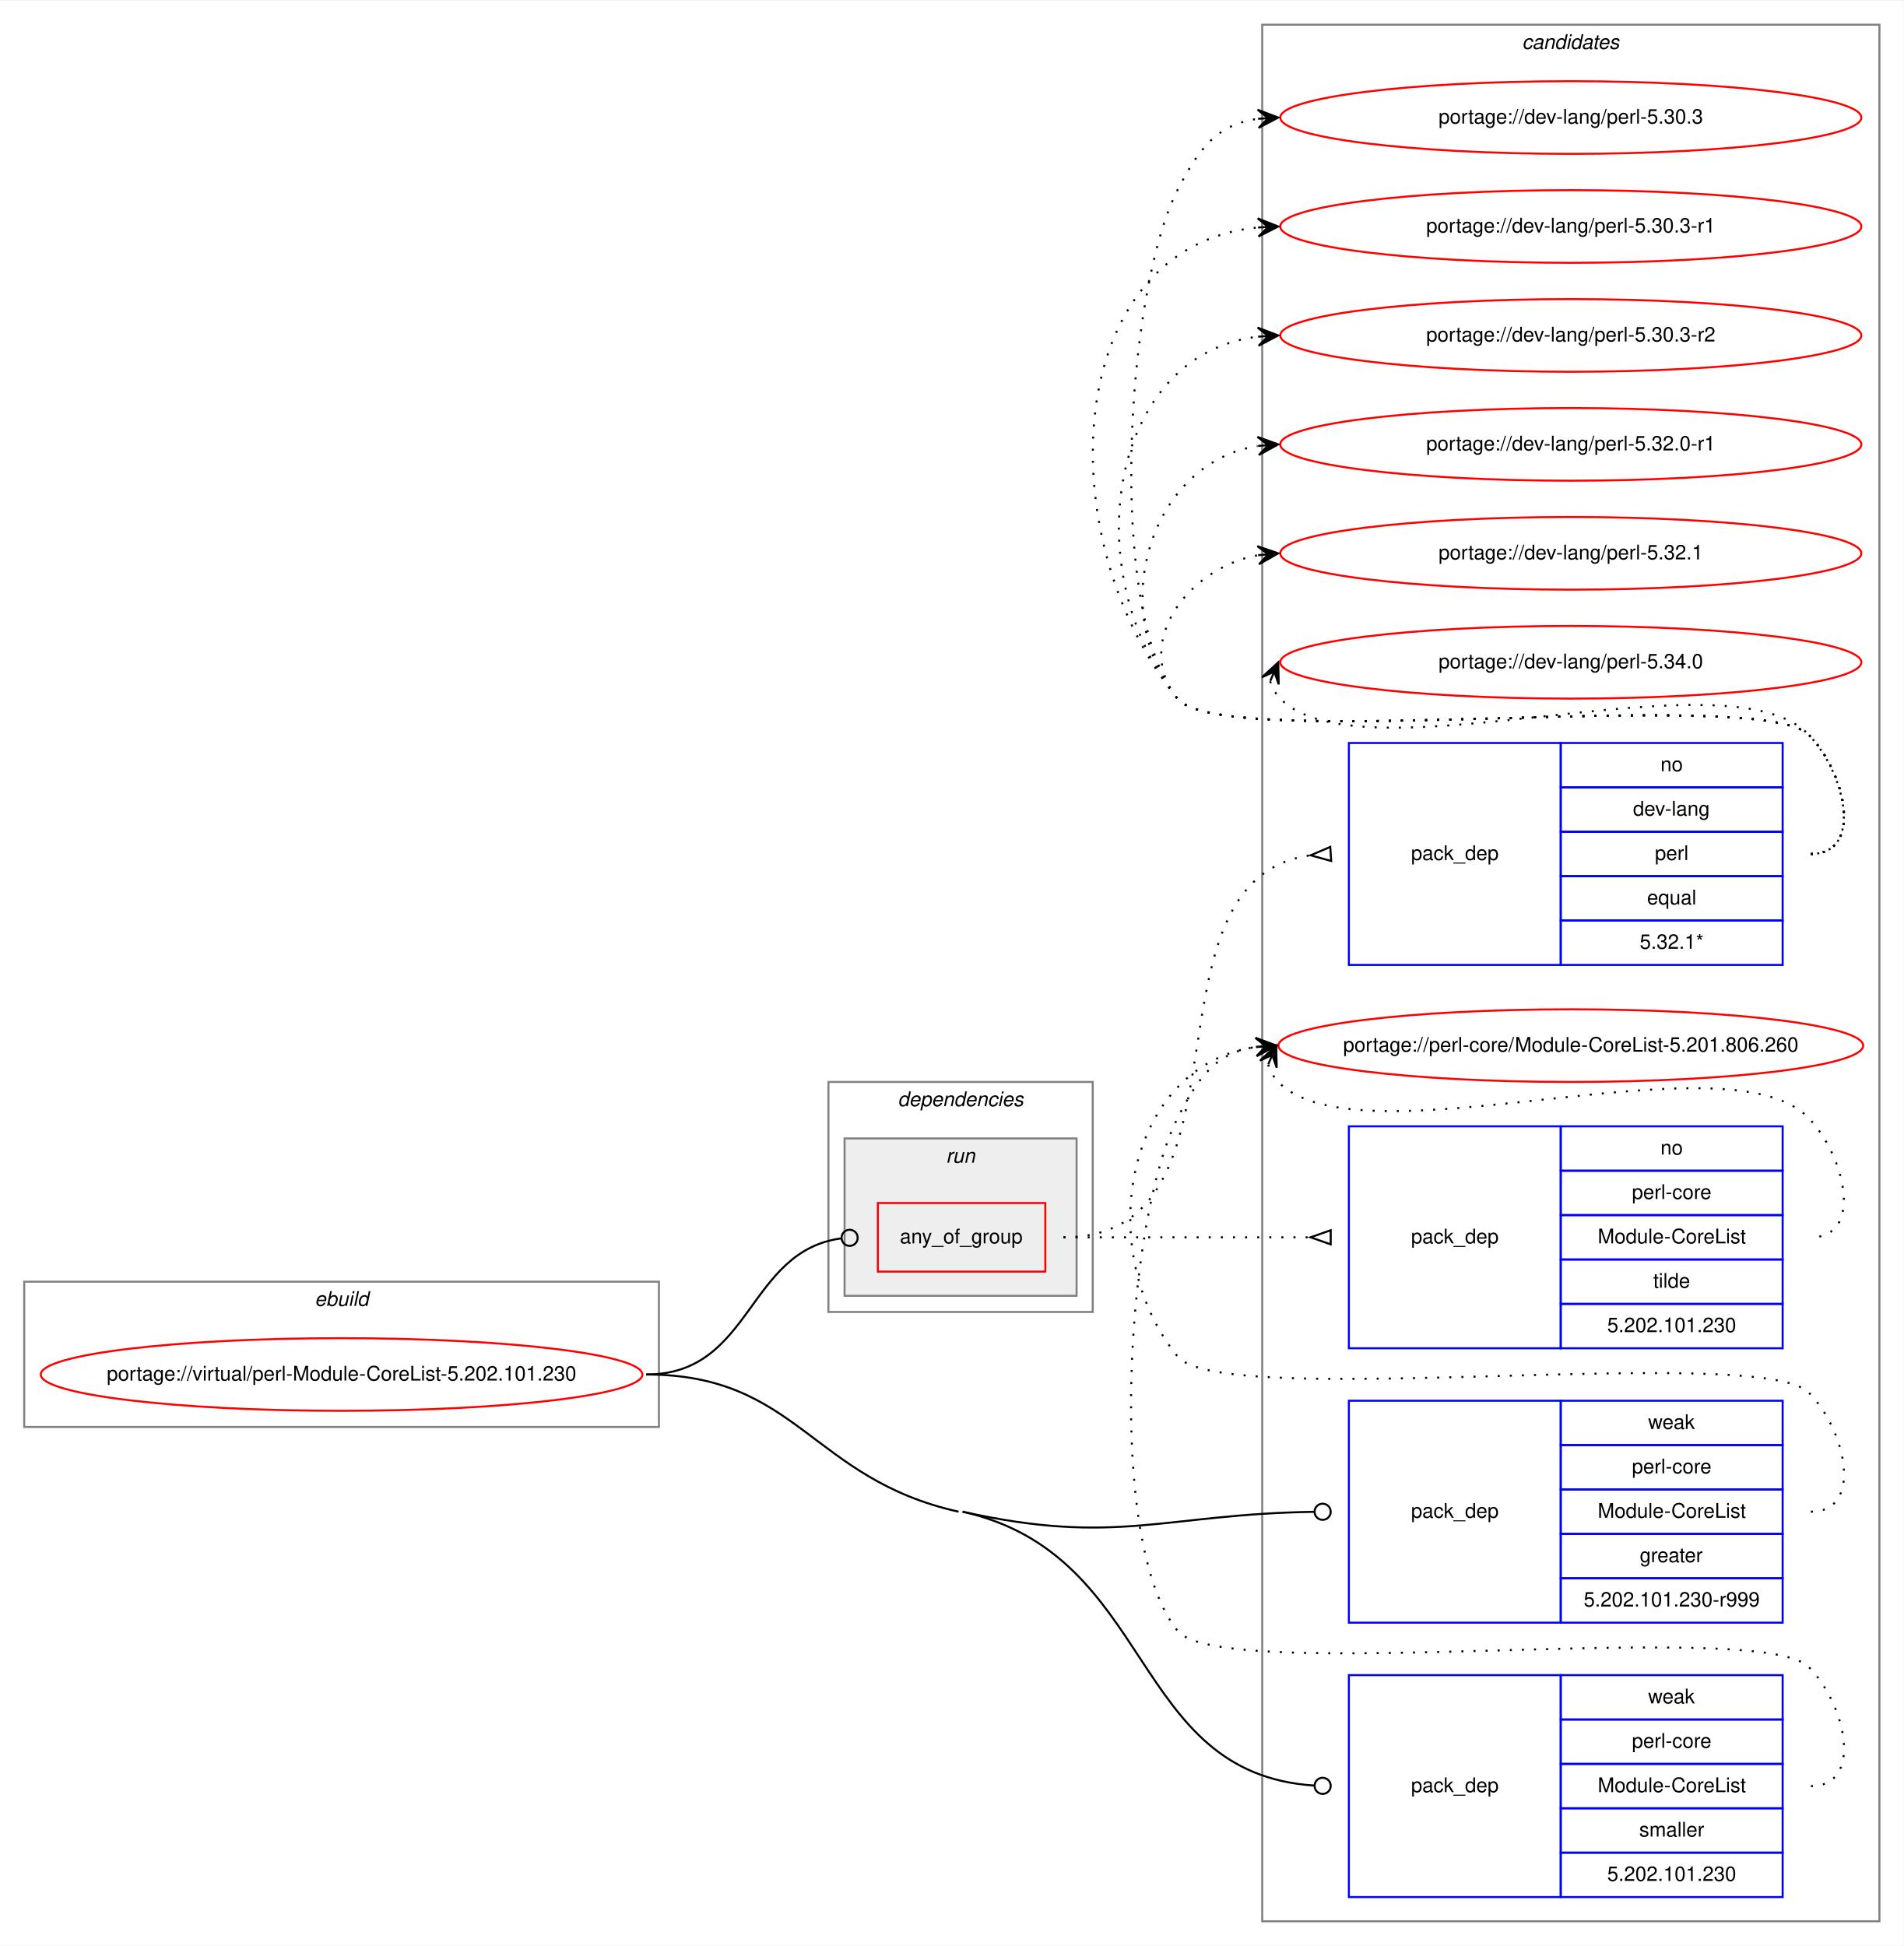
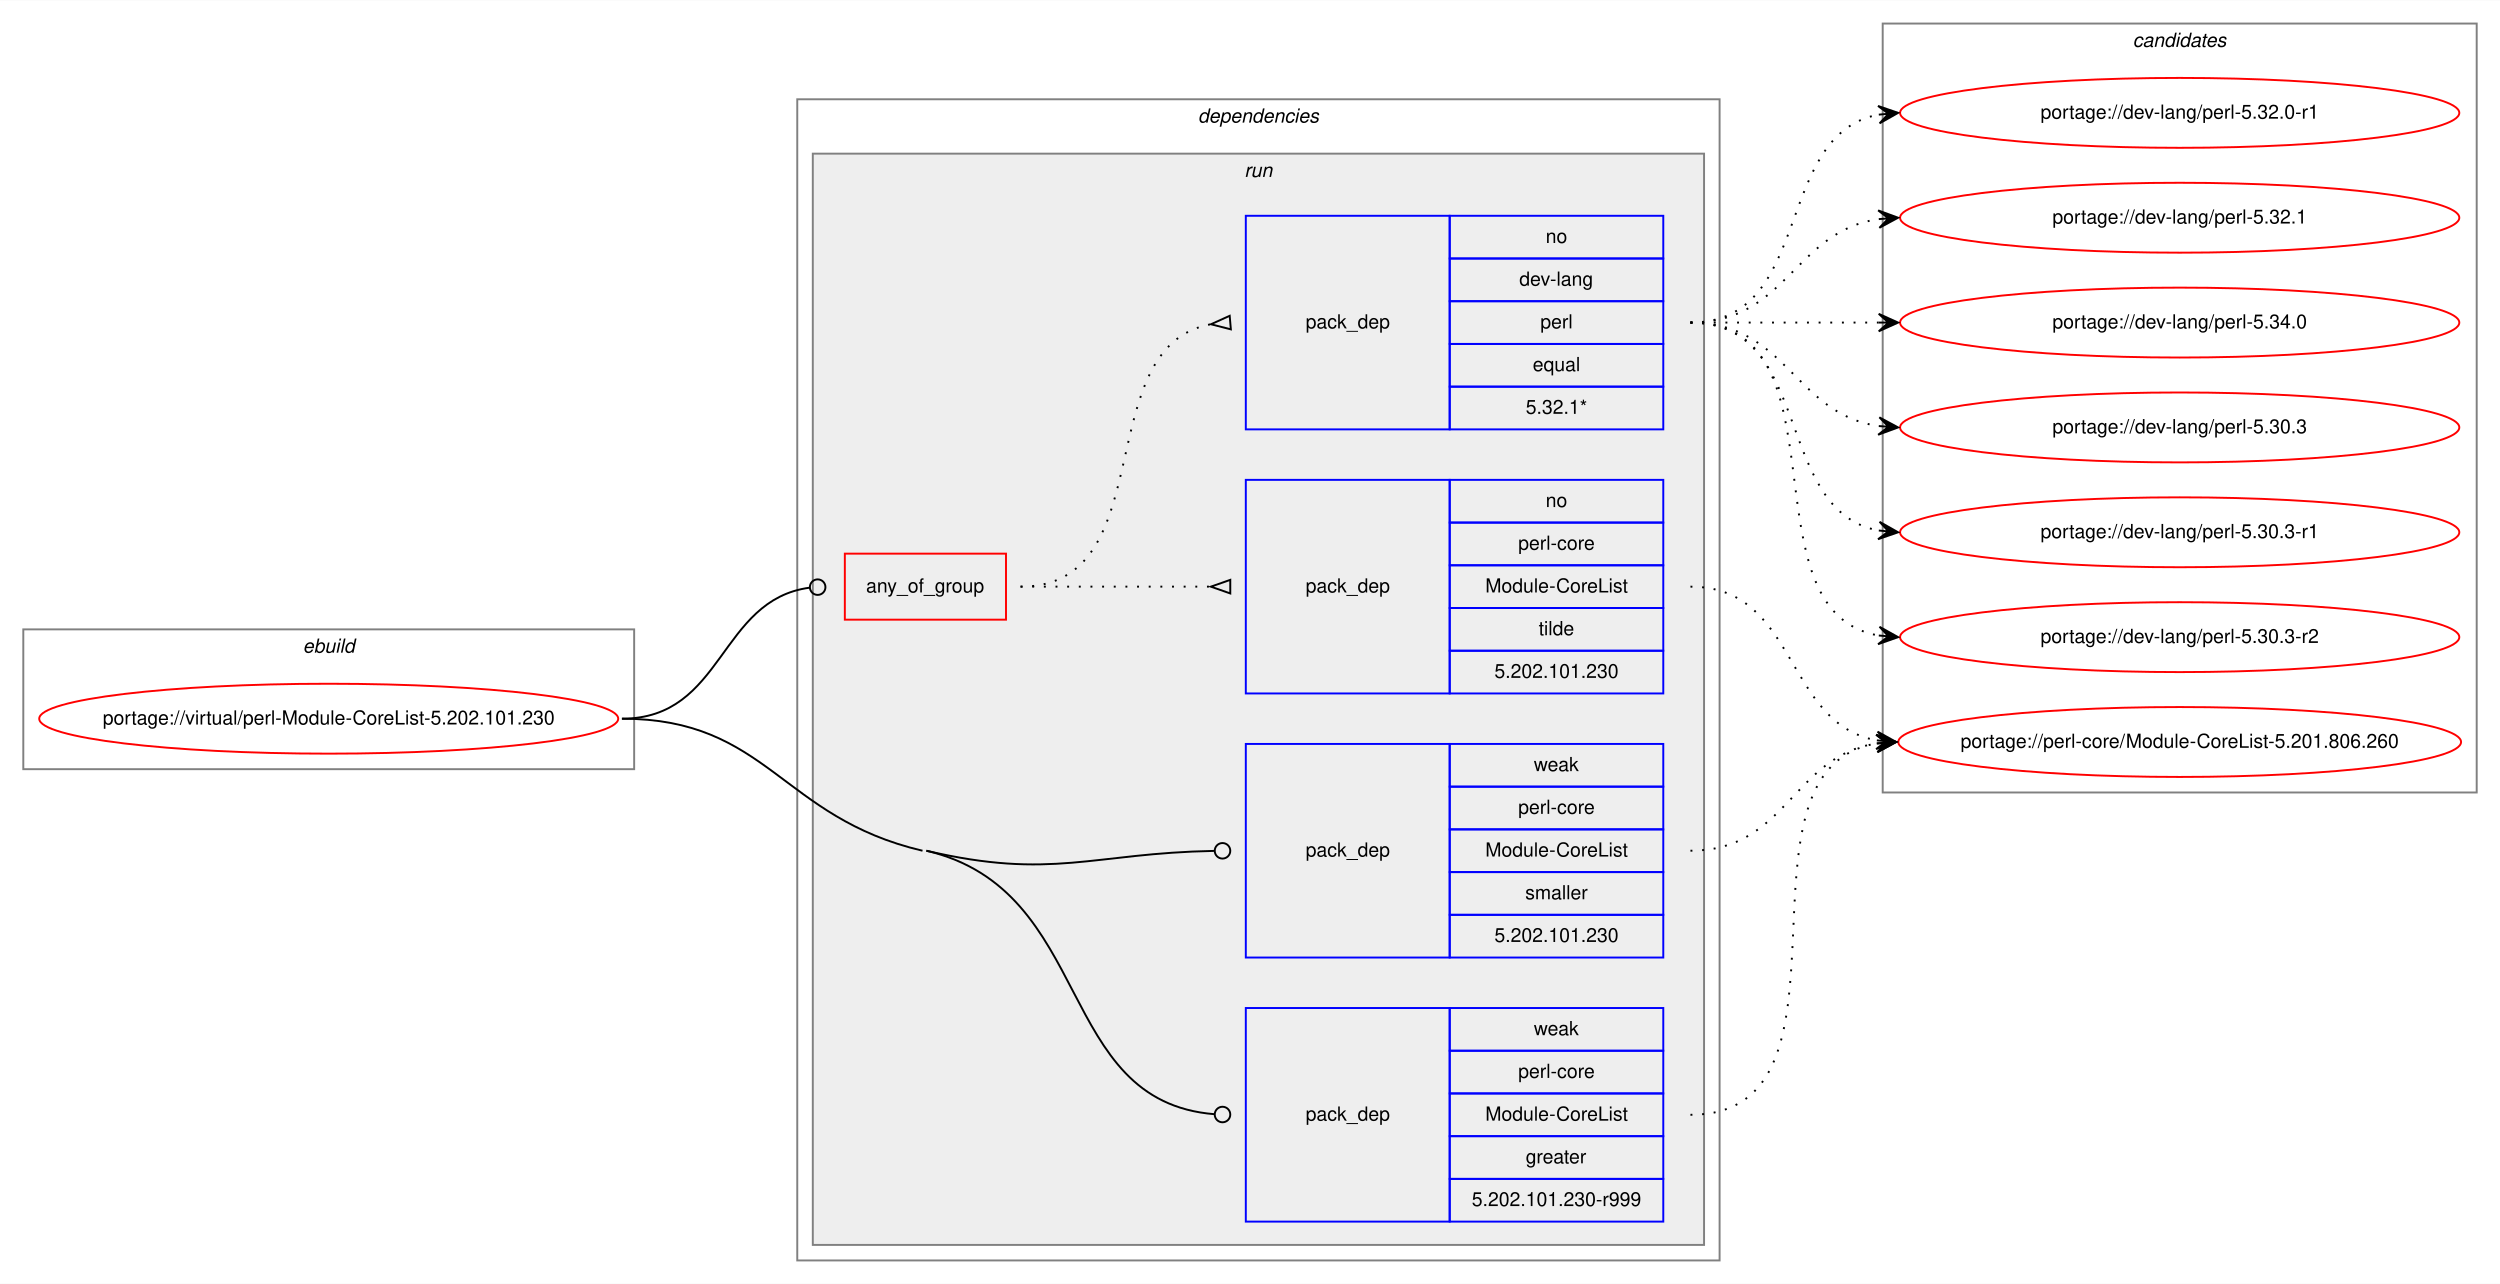
- <svg xmlns="http://www.w3.org/2000/svg" xmlns:xlink="http://www.w3.org/1999/xlink" width="943pt" height="964pt" viewBox="0.00 0.00 943.50 964.00">
-   <g id="graph0" class="graph" transform="scale(1 1) rotate(0) translate(4 960)">
-     <polygon fill="white" stroke="transparent" points="-4,4 -4,-960 939.5,-960 939.5,4 -4,4" />
+ <svg xmlns="http://www.w3.org/2000/svg" xmlns:xlink="http://www.w3.org/1999/xlink" width="1287pt" height="661pt" viewBox="0.00 0.00 1287.50 661.00">
+   <g id="graph0" class="graph" transform="scale(1 1) rotate(0) translate(4 657)">
+     <polygon fill="white" stroke="transparent" points="-4,4 -4,-657 1283.5,-657 1283.5,4 -4,4" />
+     <g id="clust1" class="cluster">
+       <polygon fill="none" stroke="gray" points="8,-261 8,-333 322.59,-333 322.59,-261 8,-261" />
+       <text text-anchor="start" x="151.96" y="-321" font-family="Helvetica,sans-Serif" font-style="italic" font-size="10.00">ebuild</text>
+     </g>
+     <g id="clust2" class="cluster">
+       <polygon fill="none" stroke="gray" points="406.59,-8 406.59,-606 881.59,-606 881.59,-8 406.59,-8" />
+       <text text-anchor="start" x="612.96" y="-594" font-family="Helvetica,sans-Serif" font-style="italic" font-size="10.00">dependencies</text>
+     </g>
+     <g id="clust5" class="cluster">
+       <polygon fill="#eeeeee" stroke="gray" points="414.59,-16 414.59,-578 873.59,-578 873.59,-16 414.59,-16" />
+       <text text-anchor="start" x="636.86" y="-566" font-family="Helvetica,sans-Serif" font-style="italic" font-size="10.00">run</text>
+     </g>
    <g id="clust11" class="cluster">
-       <polygon fill="none" stroke="gray" points="621.59,-8 621.59,-948 927.5,-948 927.5,-8 621.59,-8" />
-       <text text-anchor="start" x="750.37" y="-936" font-family="Helvetica,sans-Serif" font-style="italic" font-size="10.00">candidates</text>
-     </g>
-     <g id="clust1" class="cluster">
-       <polygon fill="none" stroke="gray" points="8,-253 8,-325 322.59,-325 322.59,-253 8,-253" />
-       <text text-anchor="start" x="151.96" y="-313" font-family="Helvetica,sans-Serif" font-style="italic" font-size="10.00">ebuild</text>
-     </g>
-     <g id="clust2" class="cluster">
-       <polygon fill="none" stroke="gray" points="406.59,-310 406.59,-424 537.59,-424 537.59,-310 406.59,-310" />
-       <text text-anchor="start" x="440.96" y="-412" font-family="Helvetica,sans-Serif" font-style="italic" font-size="10.00">dependencies</text>
-     </g>
-     <g id="clust5" class="cluster">
-       <polygon fill="#eeeeee" stroke="gray" points="414.59,-318 414.59,-396 529.59,-396 529.59,-318 414.59,-318" />
-       <text text-anchor="start" x="464.86" y="-384" font-family="Helvetica,sans-Serif" font-style="italic" font-size="10.00">run</text>
+       <polygon fill="none" stroke="gray" points="965.59,-249 965.59,-645 1271.5,-645 1271.5,-249 965.59,-249" />
+       <text text-anchor="start" x="1094.37" y="-633" font-family="Helvetica,sans-Serif" font-style="italic" font-size="10.00">candidates</text>
    </g>
    <g id="node1" class="node">
      <g id="a_node1">
        <a xlink:href="../virtual/perl-Module-CoreList-5.202.101.230.svg" xlink:title="portage://virtual/perl-Module-CoreList-5.202.101.230">
-           <ellipse fill="none" stroke="red" cx="165.29" cy="-279" rx="149.09" ry="18" />
-           <text text-anchor="middle" x="165.29" y="-276" font-family="Helvetica,sans-Serif" font-size="10.00">portage://virtual/perl-Module-CoreList-5.202.101.230</text>
+           <ellipse fill="none" stroke="red" cx="165.29" cy="-287" rx="149.09" ry="18" />
+           <text text-anchor="middle" x="165.29" y="-284" font-family="Helvetica,sans-Serif" font-size="10.00">portage://virtual/perl-Module-CoreList-5.202.101.230</text>
        </a>
      </g>
    </g>
    <g id="node2" class="node">
-       <polygon fill="none" stroke="red" points="431.09,-330 431.09,-364 514.09,-364 514.09,-330 431.09,-330" />
-       <text text-anchor="start" x="442.02" y="-344" font-family="Helvetica,sans-Serif" font-size="10.00">any_of_group</text>
+       <polygon fill="none" stroke="red" points="431.09,-338 431.09,-372 514.09,-372 514.09,-338 431.09,-338" />
+       <text text-anchor="start" x="442.02" y="-352" font-family="Helvetica,sans-Serif" font-size="10.00">any_of_group</text>
    </g>
    <g id="edge3" class="edge">
-       <path fill="none" stroke="black" d="M316.29,-279C369,-279 366.04,-340.27 413.09,-346.49" />
-       <ellipse fill="none" stroke="black" cx="417.1" cy="-346.75" rx="4" ry="4" />
+       <path fill="none" stroke="black" d="M316.29,-287C369,-287 366.04,-348.27 413.09,-354.49" />
+       <ellipse fill="none" stroke="black" cx="417.1" cy="-354.75" rx="4" ry="4" />
    </g>
    <g id="node5" class="node">
-       <polygon fill="none" stroke="blue" points="664.54,-156 664.54,-266 769.54,-266 769.54,-156 664.54,-156" />
-       <text text-anchor="start" x="695.37" y="-208" font-family="Helvetica,sans-Serif" font-size="10.00">pack_dep</text>
-       <polygon fill="none" stroke="blue" points="769.54,-244 769.54,-266 879.54,-266 879.54,-244 769.54,-244" />
-       <text text-anchor="start" x="812.87" y="-252" font-family="Helvetica,sans-Serif" font-size="10.00">weak</text>
-       <polygon fill="none" stroke="blue" points="769.54,-222 769.54,-244 879.54,-244 879.54,-222 769.54,-222" />
-       <text text-anchor="start" x="804.82" y="-230" font-family="Helvetica,sans-Serif" font-size="10.00">perl-core</text>
-       <polygon fill="none" stroke="blue" points="769.54,-200 769.54,-222 879.54,-222 879.54,-200 769.54,-200" />
-       <text text-anchor="start" x="787.87" y="-208" font-family="Helvetica,sans-Serif" font-size="10.00">Module-CoreList</text>
-       <polygon fill="none" stroke="blue" points="769.54,-178 769.54,-200 879.54,-200 879.54,-178 769.54,-178" />
-       <text text-anchor="start" x="808.71" y="-186" font-family="Helvetica,sans-Serif" font-size="10.00">greater</text>
-       <polygon fill="none" stroke="blue" points="769.54,-156 769.54,-178 879.54,-178 879.54,-156 769.54,-156" />
-       <text text-anchor="start" x="780.91" y="-164" font-family="Helvetica,sans-Serif" font-size="10.00">5.202.101.230-r999</text>
+       <polygon fill="none" stroke="blue" points="637.59,-28 637.59,-138 742.59,-138 742.59,-28 637.59,-28" />
+       <text text-anchor="start" x="668.41" y="-80" font-family="Helvetica,sans-Serif" font-size="10.00">pack_dep</text>
+       <polygon fill="none" stroke="blue" points="742.59,-116 742.59,-138 852.59,-138 852.59,-116 742.59,-116" />
+       <text text-anchor="start" x="785.92" y="-124" font-family="Helvetica,sans-Serif" font-size="10.00">weak</text>
+       <polygon fill="none" stroke="blue" points="742.59,-94 742.59,-116 852.59,-116 852.59,-94 742.59,-94" />
+       <text text-anchor="start" x="777.87" y="-102" font-family="Helvetica,sans-Serif" font-size="10.00">perl-core</text>
+       <polygon fill="none" stroke="blue" points="742.59,-72 742.59,-94 852.59,-94 852.59,-72 742.59,-72" />
+       <text text-anchor="start" x="760.92" y="-80" font-family="Helvetica,sans-Serif" font-size="10.00">Module-CoreList</text>
+       <polygon fill="none" stroke="blue" points="742.59,-50 742.59,-72 852.59,-72 852.59,-50 742.59,-50" />
+       <text text-anchor="start" x="781.75" y="-58" font-family="Helvetica,sans-Serif" font-size="10.00">greater</text>
+       <polygon fill="none" stroke="blue" points="742.59,-28 742.59,-50 852.59,-50 852.59,-28 742.59,-28" />
+       <text text-anchor="start" x="753.96" y="-36" font-family="Helvetica,sans-Serif" font-size="10.00">5.202.101.230-r999</text>
    </g>
    <g id="edge4" class="edge">
-       <path fill="none" stroke="black" d="M473.09,-211C549.45,-193.95 572.82,-209.8 647.2,-210.94" />
-       <ellipse fill="none" stroke="black" cx="651.54" cy="-210.97" rx="4" ry="4" />
+       <path fill="none" stroke="black" d="M473.09,-219C560.09,-198.62 538.87,-89.88 621.54,-83.31" />
+       <ellipse fill="none" stroke="black" cx="625.59" cy="-83.15" rx="4" ry="4" />
+       <path fill="none" stroke="black" d="M316.29,-287C391.44,-287 397.93,-236.13 471.09,-219" />
    </g>
    <g id="node6" class="node">
-       <polygon fill="none" stroke="blue" points="664.54,-20 664.54,-130 769.54,-130 769.54,-20 664.54,-20" />
-       <text text-anchor="start" x="695.37" y="-72" font-family="Helvetica,sans-Serif" font-size="10.00">pack_dep</text>
-       <polygon fill="none" stroke="blue" points="769.54,-108 769.54,-130 879.54,-130 879.54,-108 769.54,-108" />
-       <text text-anchor="start" x="812.87" y="-116" font-family="Helvetica,sans-Serif" font-size="10.00">weak</text>
-       <polygon fill="none" stroke="blue" points="769.54,-86 769.54,-108 879.54,-108 879.54,-86 769.54,-86" />
-       <text text-anchor="start" x="804.82" y="-94" font-family="Helvetica,sans-Serif" font-size="10.00">perl-core</text>
-       <polygon fill="none" stroke="blue" points="769.54,-64 769.54,-86 879.54,-86 879.54,-64 769.54,-64" />
-       <text text-anchor="start" x="787.87" y="-72" font-family="Helvetica,sans-Serif" font-size="10.00">Module-CoreList</text>
-       <polygon fill="none" stroke="blue" points="769.54,-42 769.54,-64 879.54,-64 879.54,-42 769.54,-42" />
-       <text text-anchor="start" x="808.44" y="-50" font-family="Helvetica,sans-Serif" font-size="10.00">smaller</text>
-       <polygon fill="none" stroke="blue" points="769.54,-20 769.54,-42 879.54,-42 879.54,-20 769.54,-20" />
-       <text text-anchor="start" x="792.58" y="-28" font-family="Helvetica,sans-Serif" font-size="10.00">5.202.101.230</text>
+       <polygon fill="none" stroke="blue" points="637.59,-164 637.59,-274 742.59,-274 742.59,-164 637.59,-164" />
+       <text text-anchor="start" x="668.41" y="-216" font-family="Helvetica,sans-Serif" font-size="10.00">pack_dep</text>
+       <polygon fill="none" stroke="blue" points="742.59,-252 742.59,-274 852.59,-274 852.59,-252 742.59,-252" />
+       <text text-anchor="start" x="785.92" y="-260" font-family="Helvetica,sans-Serif" font-size="10.00">weak</text>
+       <polygon fill="none" stroke="blue" points="742.59,-230 742.59,-252 852.59,-252 852.59,-230 742.59,-230" />
+       <text text-anchor="start" x="777.87" y="-238" font-family="Helvetica,sans-Serif" font-size="10.00">perl-core</text>
+       <polygon fill="none" stroke="blue" points="742.59,-208 742.59,-230 852.59,-230 852.59,-208 742.59,-208" />
+       <text text-anchor="start" x="760.92" y="-216" font-family="Helvetica,sans-Serif" font-size="10.00">Module-CoreList</text>
+       <polygon fill="none" stroke="blue" points="742.59,-186 742.59,-208 852.59,-208 852.59,-186 742.59,-186" />
+       <text text-anchor="start" x="781.48" y="-194" font-family="Helvetica,sans-Serif" font-size="10.00">smaller</text>
+       <polygon fill="none" stroke="blue" points="742.59,-164 742.59,-186 852.59,-186 852.59,-164 742.59,-164" />
+       <text text-anchor="start" x="765.62" y="-172" font-family="Helvetica,sans-Serif" font-size="10.00">5.202.101.230</text>
    </g>
    <g id="edge5" class="edge">
-       <path fill="none" stroke="black" d="M473.09,-211C569.1,-189.57 555.27,-81.16 647.51,-75.25" />
-       <ellipse fill="none" stroke="black" cx="651.54" cy="-75.13" rx="4" ry="4" />
-       <path fill="none" stroke="black" d="M316.29,-279C391.44,-279 397.75,-227.37 471.09,-211" />
+       <path fill="none" stroke="black" d="M473.09,-219C538.03,-203.79 558.37,-217.75 621.28,-218.92" />
+       <ellipse fill="none" stroke="black" cx="625.59" cy="-218.96" rx="4" ry="4" />
    </g>
    <g id="node3" class="node">
-       <polygon fill="none" stroke="blue" points="664.54,-482 664.54,-592 769.54,-592 769.54,-482 664.54,-482" />
-       <text text-anchor="start" x="695.37" y="-534" font-family="Helvetica,sans-Serif" font-size="10.00">pack_dep</text>
-       <polygon fill="none" stroke="blue" points="769.54,-570 769.54,-592 879.54,-592 879.54,-570 769.54,-570" />
-       <text text-anchor="start" x="818.98" y="-578" font-family="Helvetica,sans-Serif" font-size="10.00">no</text>
-       <polygon fill="none" stroke="blue" points="769.54,-548 769.54,-570 879.54,-570 879.54,-548 769.54,-548" />
-       <text text-anchor="start" x="805.37" y="-556" font-family="Helvetica,sans-Serif" font-size="10.00">dev-lang</text>
-       <polygon fill="none" stroke="blue" points="769.54,-526 769.54,-548 879.54,-548 879.54,-526 769.54,-526" />
-       <text text-anchor="start" x="816.21" y="-534" font-family="Helvetica,sans-Serif" font-size="10.00">perl</text>
-       <polygon fill="none" stroke="blue" points="769.54,-504 769.54,-526 879.54,-526 879.54,-504 769.54,-504" />
-       <text text-anchor="start" x="812.32" y="-512" font-family="Helvetica,sans-Serif" font-size="10.00">equal</text>
-       <polygon fill="none" stroke="blue" points="769.54,-482 769.54,-504 879.54,-504 879.54,-482 769.54,-482" />
-       <text text-anchor="start" x="808.7" y="-490" font-family="Helvetica,sans-Serif" font-size="10.00">5.32.1*</text>
+       <polygon fill="none" stroke="blue" points="637.59,-436 637.59,-546 742.59,-546 742.59,-436 637.59,-436" />
+       <text text-anchor="start" x="668.41" y="-488" font-family="Helvetica,sans-Serif" font-size="10.00">pack_dep</text>
+       <polygon fill="none" stroke="blue" points="742.59,-524 742.59,-546 852.59,-546 852.59,-524 742.59,-524" />
+       <text text-anchor="start" x="792.03" y="-532" font-family="Helvetica,sans-Serif" font-size="10.00">no</text>
+       <polygon fill="none" stroke="blue" points="742.59,-502 742.59,-524 852.59,-524 852.59,-502 742.59,-502" />
+       <text text-anchor="start" x="778.42" y="-510" font-family="Helvetica,sans-Serif" font-size="10.00">dev-lang</text>
+       <polygon fill="none" stroke="blue" points="742.59,-480 742.59,-502 852.59,-502 852.59,-480 742.59,-480" />
+       <text text-anchor="start" x="789.26" y="-488" font-family="Helvetica,sans-Serif" font-size="10.00">perl</text>
+       <polygon fill="none" stroke="blue" points="742.59,-458 742.59,-480 852.59,-480 852.59,-458 742.59,-458" />
+       <text text-anchor="start" x="785.36" y="-466" font-family="Helvetica,sans-Serif" font-size="10.00">equal</text>
+       <polygon fill="none" stroke="blue" points="742.59,-436 742.59,-458 852.59,-458 852.59,-436 742.59,-436" />
+       <text text-anchor="start" x="781.75" y="-444" font-family="Helvetica,sans-Serif" font-size="10.00">5.32.1*</text>
    </g>
    <g id="edge1" class="edge">
-       <path fill="none" stroke="black" stroke-dasharray="1,5" d="M523.09,-347C622.41,-347 557.55,-523.88 645.32,-536.31" />
-       <polygon fill="none" stroke="black" points="655.31,-540.49 645.57,-536.33 655.78,-533.51 655.31,-540.49" />
+       <path fill="none" stroke="black" stroke-dasharray="1,5" d="M521.59,-355C595.16,-355 556.48,-478.55 619.52,-490.13" />
+       <polygon fill="none" stroke="black" points="629.29,-494.49 619.63,-490.14 629.89,-487.51 629.29,-494.49" />
    </g>
    <g id="node4" class="node">
-       <polygon fill="none" stroke="blue" points="664.54,-292 664.54,-402 769.54,-402 769.54,-292 664.54,-292" />
-       <text text-anchor="start" x="695.37" y="-344" font-family="Helvetica,sans-Serif" font-size="10.00">pack_dep</text>
-       <polygon fill="none" stroke="blue" points="769.54,-380 769.54,-402 879.54,-402 879.54,-380 769.54,-380" />
-       <text text-anchor="start" x="818.98" y="-388" font-family="Helvetica,sans-Serif" font-size="10.00">no</text>
-       <polygon fill="none" stroke="blue" points="769.54,-358 769.54,-380 879.54,-380 879.54,-358 769.54,-358" />
-       <text text-anchor="start" x="804.82" y="-366" font-family="Helvetica,sans-Serif" font-size="10.00">perl-core</text>
-       <polygon fill="none" stroke="blue" points="769.54,-336 769.54,-358 879.54,-358 879.54,-336 769.54,-336" />
-       <text text-anchor="start" x="787.87" y="-344" font-family="Helvetica,sans-Serif" font-size="10.00">Module-CoreList</text>
-       <polygon fill="none" stroke="blue" points="769.54,-314 769.54,-336 879.54,-336 879.54,-314 769.54,-314" />
-       <text text-anchor="start" x="815.38" y="-322" font-family="Helvetica,sans-Serif" font-size="10.00">tilde</text>
-       <polygon fill="none" stroke="blue" points="769.54,-292 769.54,-314 879.54,-314 879.54,-292 769.54,-292" />
-       <text text-anchor="start" x="792.58" y="-300" font-family="Helvetica,sans-Serif" font-size="10.00">5.202.101.230</text>
+       <polygon fill="none" stroke="blue" points="637.59,-300 637.59,-410 742.59,-410 742.59,-300 637.59,-300" />
+       <text text-anchor="start" x="668.41" y="-352" font-family="Helvetica,sans-Serif" font-size="10.00">pack_dep</text>
+       <polygon fill="none" stroke="blue" points="742.59,-388 742.59,-410 852.59,-410 852.59,-388 742.59,-388" />
+       <text text-anchor="start" x="792.03" y="-396" font-family="Helvetica,sans-Serif" font-size="10.00">no</text>
+       <polygon fill="none" stroke="blue" points="742.59,-366 742.59,-388 852.59,-388 852.59,-366 742.59,-366" />
+       <text text-anchor="start" x="777.87" y="-374" font-family="Helvetica,sans-Serif" font-size="10.00">perl-core</text>
+       <polygon fill="none" stroke="blue" points="742.59,-344 742.59,-366 852.59,-366 852.59,-344 742.59,-344" />
+       <text text-anchor="start" x="760.92" y="-352" font-family="Helvetica,sans-Serif" font-size="10.00">Module-CoreList</text>
+       <polygon fill="none" stroke="blue" points="742.59,-322 742.59,-344 852.59,-344 852.59,-322 742.59,-322" />
+       <text text-anchor="start" x="788.42" y="-330" font-family="Helvetica,sans-Serif" font-size="10.00">tilde</text>
+       <polygon fill="none" stroke="blue" points="742.59,-300 742.59,-322 852.59,-322 852.59,-300 742.59,-300" />
+       <text text-anchor="start" x="765.62" y="-308" font-family="Helvetica,sans-Serif" font-size="10.00">5.202.101.230</text>
    </g>
    <g id="edge2" class="edge">
-       <path fill="none" stroke="black" stroke-dasharray="1,5" d="M523.09,-347C578.39,-347 594.73,-347 645.32,-347" />
-       <polygon fill="none" stroke="black" points="655.54,-350.5 645.54,-347 655.54,-343.5 655.54,-350.5" />
+       <path fill="none" stroke="black" stroke-dasharray="1,5" d="M521.59,-355C566.03,-355 579.61,-355 619.47,-355" />
+       <polygon fill="none" stroke="black" points="629.59,-358.5 619.59,-355 629.59,-351.5 629.59,-358.5" />
    </g>
    <g id="node7" class="node">
      <g id="a_node7">
        <a xlink:href="../dev-lang/perl-5.30.3.svg" xlink:title="portage://dev-lang/perl-5.30.3">
-           <ellipse fill="none" stroke="red" cx="774.54" cy="-902" rx="144" ry="18" />
-           <text text-anchor="middle" x="774.54" y="-899" font-family="Helvetica,sans-Serif" font-size="10.00">portage://dev-lang/perl-5.30.3</text>
+           <ellipse fill="none" stroke="red" cx="1118.54" cy="-437" rx="144" ry="18" />
+           <text text-anchor="middle" x="1118.54" y="-434" font-family="Helvetica,sans-Serif" font-size="10.00">portage://dev-lang/perl-5.30.3</text>
        </a>
      </g>
    </g>
    <g id="edge6" class="edge">
-       <path fill="none" stroke="black" stroke-dasharray="1,5" d="M893.54,-537C919.77,-537 910.94,-577.31 892.54,-596 868.11,-620.83 601.49,-586.91 579.59,-614 544.38,-657.55 554.07,-816.15 579.59,-866 590.4,-887.12 599.45,-898.68 619.51,-901.38" />
-       <polygon fill="black" stroke="black" points="629.54,-902 619.28,-905.88 624.55,-901.69 619.56,-901.38 619.56,-901.38 619.56,-901.38 624.55,-901.69 619.84,-896.89 629.54,-902 629.54,-902" />
+       <path fill="none" stroke="black" stroke-dasharray="1,5" d="M866.59,-491C916.2,-491 919.98,-444.13 963.33,-437.72" />
+       <polygon fill="black" stroke="black" points="973.54,-437 963.89,-442.19 968.56,-437.35 963.57,-437.71 963.57,-437.71 963.57,-437.71 968.56,-437.35 963.25,-433.22 973.54,-437 973.54,-437" />
    </g>
    <g id="node8" class="node">
      <g id="a_node8">
        <a xlink:href="../dev-lang/perl-5.30.3-r1.svg" xlink:title="portage://dev-lang/perl-5.30.3-r1">
-           <ellipse fill="none" stroke="red" cx="774.54" cy="-848" rx="144" ry="18" />
-           <text text-anchor="middle" x="774.54" y="-845" font-family="Helvetica,sans-Serif" font-size="10.00">portage://dev-lang/perl-5.30.3-r1</text>
+           <ellipse fill="none" stroke="red" cx="1118.54" cy="-383" rx="144" ry="18" />
+           <text text-anchor="middle" x="1118.54" y="-380" font-family="Helvetica,sans-Serif" font-size="10.00">portage://dev-lang/perl-5.30.3-r1</text>
        </a>
      </g>
    </g>
    <g id="edge7" class="edge">
-       <path fill="none" stroke="black" stroke-dasharray="1,5" d="M893.54,-537C919.77,-537 910.94,-577.31 892.54,-596 868.11,-620.83 601.49,-586.91 579.59,-614 514.95,-693.95 522.59,-838.03 619.27,-847.51" />
-       <polygon fill="black" stroke="black" points="629.54,-848 619.34,-852.02 624.55,-847.76 619.55,-847.52 619.55,-847.52 619.55,-847.52 624.55,-847.76 619.77,-843.03 629.54,-848 629.54,-848" />
+       <path fill="none" stroke="black" stroke-dasharray="1,5" d="M866.59,-491C930.45,-491 908.78,-394.49 963.29,-383.93" />
+       <polygon fill="black" stroke="black" points="973.54,-383 963.99,-388.39 968.56,-383.45 963.58,-383.91 963.58,-383.91 963.58,-383.91 968.56,-383.45 963.18,-379.43 973.54,-383 973.54,-383" />
    </g>
    <g id="node9" class="node">
      <g id="a_node9">
        <a xlink:href="../dev-lang/perl-5.30.3-r2.svg" xlink:title="portage://dev-lang/perl-5.30.3-r2">
-           <ellipse fill="none" stroke="red" cx="774.54" cy="-794" rx="144" ry="18" />
-           <text text-anchor="middle" x="774.54" y="-791" font-family="Helvetica,sans-Serif" font-size="10.00">portage://dev-lang/perl-5.30.3-r2</text>
+           <ellipse fill="none" stroke="red" cx="1118.54" cy="-329" rx="144" ry="18" />
+           <text text-anchor="middle" x="1118.54" y="-326" font-family="Helvetica,sans-Serif" font-size="10.00">portage://dev-lang/perl-5.30.3-r2</text>
        </a>
      </g>
    </g>
    <g id="edge8" class="edge">
-       <path fill="none" stroke="black" stroke-dasharray="1,5" d="M893.54,-537C919.77,-537 910.94,-577.31 892.54,-596 868.11,-620.83 601.49,-586.91 579.59,-614 529.64,-675.79 545.01,-784.17 619.19,-793.37" />
-       <polygon fill="black" stroke="black" points="629.54,-794 619.29,-797.89 624.55,-793.7 619.56,-793.4 619.56,-793.4 619.56,-793.4 624.55,-793.7 619.83,-788.9 629.54,-794 629.54,-794" />
+       <path fill="none" stroke="black" stroke-dasharray="1,5" d="M866.59,-491C949.16,-491 892.62,-342.62 963.24,-329.87" />
+       <polygon fill="black" stroke="black" points="973.54,-329 963.96,-334.33 968.56,-329.42 963.58,-329.84 963.58,-329.84 963.58,-329.84 968.56,-329.42 963.2,-325.36 973.54,-329 973.54,-329" />
    </g>
    <g id="node10" class="node">
      <g id="a_node10">
        <a xlink:href="../dev-lang/perl-5.32.0-r1.svg" xlink:title="portage://dev-lang/perl-5.32.0-r1">
-           <ellipse fill="none" stroke="red" cx="774.54" cy="-740" rx="144" ry="18" />
-           <text text-anchor="middle" x="774.54" y="-737" font-family="Helvetica,sans-Serif" font-size="10.00">portage://dev-lang/perl-5.32.0-r1</text>
+           <ellipse fill="none" stroke="red" cx="1118.54" cy="-599" rx="144" ry="18" />
+           <text text-anchor="middle" x="1118.54" y="-596" font-family="Helvetica,sans-Serif" font-size="10.00">portage://dev-lang/perl-5.32.0-r1</text>
        </a>
      </g>
    </g>
    <g id="edge9" class="edge">
-       <path fill="none" stroke="black" stroke-dasharray="1,5" d="M893.54,-537C919.77,-537 910.94,-577.31 892.54,-596 868.11,-620.83 601.49,-586.91 579.59,-614 543.94,-658.1 566.29,-730.84 619.3,-739.21" />
-       <polygon fill="black" stroke="black" points="629.54,-740 619.23,-743.72 624.56,-739.61 619.57,-739.23 619.57,-739.23 619.57,-739.23 624.56,-739.61 619.92,-734.74 629.54,-740 629.54,-740" />
+       <path fill="none" stroke="black" stroke-dasharray="1,5" d="M866.59,-491C930.45,-491 908.78,-587.51 963.29,-598.07" />
+       <polygon fill="black" stroke="black" points="973.54,-599 963.18,-602.57 968.56,-598.55 963.58,-598.09 963.58,-598.09 963.58,-598.09 968.56,-598.55 963.99,-593.61 973.54,-599 973.54,-599" />
    </g>
    <g id="node11" class="node">
      <g id="a_node11">
        <a xlink:href="../dev-lang/perl-5.32.1.svg" xlink:title="portage://dev-lang/perl-5.32.1">
-           <ellipse fill="none" stroke="red" cx="774.54" cy="-686" rx="144" ry="18" />
-           <text text-anchor="middle" x="774.54" y="-683" font-family="Helvetica,sans-Serif" font-size="10.00">portage://dev-lang/perl-5.32.1</text>
+           <ellipse fill="none" stroke="red" cx="1118.54" cy="-545" rx="144" ry="18" />
+           <text text-anchor="middle" x="1118.54" y="-542" font-family="Helvetica,sans-Serif" font-size="10.00">portage://dev-lang/perl-5.32.1</text>
        </a>
      </g>
    </g>
    <g id="edge10" class="edge">
-       <path fill="none" stroke="black" stroke-dasharray="1,5" d="M893.54,-537C919.77,-537 910.94,-577.31 892.54,-596 868.11,-620.83 601.49,-586.91 579.59,-614 557.3,-641.57 584.7,-678.6 619.17,-685.03" />
-       <polygon fill="black" stroke="black" points="629.54,-686 619.17,-689.55 624.56,-685.53 619.59,-685.07 619.59,-685.07 619.59,-685.07 624.56,-685.53 620.01,-680.59 629.54,-686 629.54,-686" />
+       <path fill="none" stroke="black" stroke-dasharray="1,5" d="M866.59,-491C916.2,-491 919.98,-537.87 963.33,-544.28" />
+       <polygon fill="black" stroke="black" points="973.54,-545 963.25,-548.78 968.56,-544.65 963.57,-544.29 963.57,-544.29 963.57,-544.29 968.56,-544.65 963.89,-539.81 973.54,-545 973.54,-545" />
    </g>
    <g id="node12" class="node">
      <g id="a_node12">
        <a xlink:href="../dev-lang/perl-5.34.0.svg" xlink:title="portage://dev-lang/perl-5.34.0">
-           <ellipse fill="none" stroke="red" cx="774.54" cy="-632" rx="144" ry="18" />
-           <text text-anchor="middle" x="774.54" y="-629" font-family="Helvetica,sans-Serif" font-size="10.00">portage://dev-lang/perl-5.34.0</text>
+           <ellipse fill="none" stroke="red" cx="1118.54" cy="-491" rx="144" ry="18" />
+           <text text-anchor="middle" x="1118.54" y="-488" font-family="Helvetica,sans-Serif" font-size="10.00">portage://dev-lang/perl-5.34.0</text>
        </a>
      </g>
    </g>
    <g id="edge11" class="edge">
-       <path fill="none" stroke="black" stroke-dasharray="1,5" d="M625.52,-622.58C626.49,-619.46 628.34,-616.23 630.54,-614 671.54,-572.46 852.36,-638.32 892.54,-596 910.6,-576.98 919.77,-537 893.54,-537" />
-       <polygon fill="black" stroke="black" points="629.54,-632 621.48,-624.57 627.58,-627.4 625.62,-622.8 625.62,-622.8 625.62,-622.8 627.58,-627.4 629.76,-621.04 629.54,-632 629.54,-632" />
+       <path fill="none" stroke="black" stroke-dasharray="1,5" d="M866.59,-491C910.6,-491 924.05,-491 963.52,-491" />
+       <polygon fill="black" stroke="black" points="973.54,-491 963.54,-495.5 968.54,-491 963.54,-491 963.54,-491 963.54,-491 968.54,-491 963.54,-486.5 973.54,-491 973.54,-491" />
    </g>
    <g id="node13" class="node">
      <g id="a_node13">
        <a xlink:href="../perl-core/Module-CoreList-5.201.806.260.svg" xlink:title="portage://perl-core/Module-CoreList-5.201.806.260">
-           <ellipse fill="none" stroke="red" cx="774.54" cy="-442" rx="144.91" ry="18" />
-           <text text-anchor="middle" x="774.54" y="-439" font-family="Helvetica,sans-Serif" font-size="10.00">portage://perl-core/Module-CoreList-5.201.806.260</text>
+           <ellipse fill="none" stroke="red" cx="1118.54" cy="-275" rx="144.91" ry="18" />
+           <text text-anchor="middle" x="1118.54" y="-272" font-family="Helvetica,sans-Serif" font-size="10.00">portage://perl-core/Module-CoreList-5.201.806.260</text>
        </a>
      </g>
    </g>
    <g id="edge12" class="edge">
-       <path fill="none" stroke="black" stroke-dasharray="1,5" d="M624.52,-432.58C625.49,-429.46 627.34,-426.23 629.54,-424 670.7,-382.31 852.2,-448.47 892.54,-406 910.6,-386.99 919.77,-347 893.54,-347" />
-       <polygon fill="black" stroke="black" points="628.54,-442 620.48,-434.57 626.58,-437.4 624.62,-432.8 624.62,-432.8 624.62,-432.8 626.58,-437.4 628.76,-431.04 628.54,-442 628.54,-442" />
+       <path fill="none" stroke="black" stroke-dasharray="1,5" d="M866.59,-355C922.02,-355 914.74,-284.39 962.57,-275.84" />
+       <polygon fill="black" stroke="black" points="972.54,-275 962.96,-280.33 967.56,-275.42 962.58,-275.84 962.58,-275.84 962.58,-275.84 967.56,-275.42 962.2,-271.36 972.54,-275 972.54,-275" />
    </g>
    <g id="edge13" class="edge">
-       <path fill="none" stroke="black" stroke-dasharray="1,5" d="M893.54,-211C919.77,-211 910.94,-251.31 892.54,-270 868.11,-294.83 601.49,-260.91 579.59,-288 536.64,-341.12 554.71,-432.52 618.38,-441.31" />
-       <polygon fill="black" stroke="black" points="628.54,-442 618.26,-445.82 623.55,-441.66 618.57,-441.33 618.57,-441.33 618.57,-441.33 623.55,-441.66 618.87,-436.84 628.54,-442 628.54,-442" />
+       <path fill="none" stroke="black" stroke-dasharray="1,5" d="M866.59,-83C960.44,-83 881.42,-261.01 962.44,-274.23" />
+       <polygon fill="black" stroke="black" points="972.54,-275 962.23,-278.72 967.56,-274.62 962.57,-274.24 962.57,-274.24 962.57,-274.24 967.56,-274.62 962.92,-269.75 972.54,-275 972.54,-275" />
    </g>
    <g id="edge14" class="edge">
-       <path fill="none" stroke="black" stroke-dasharray="1,5" d="M893.54,-75C919.77,-75 910.94,-115.31 892.54,-134 868.11,-158.83 601.49,-124.91 579.59,-152 544.1,-195.89 554.11,-355.63 579.59,-406 590.11,-426.8 598.82,-438.52 618.38,-441.33" />
-       <polygon fill="black" stroke="black" points="628.54,-442 618.27,-445.83 623.55,-441.67 618.56,-441.34 618.56,-441.34 618.56,-441.34 623.55,-441.67 618.86,-436.85 628.54,-442 628.54,-442" />
+       <path fill="none" stroke="black" stroke-dasharray="1,5" d="M866.59,-219C916.21,-219 919.11,-267.61 962.34,-274.25" />
+       <polygon fill="black" stroke="black" points="972.54,-275 962.24,-278.76 967.56,-274.63 962.57,-274.27 962.57,-274.27 962.57,-274.27 967.56,-274.63 962.9,-269.78 972.54,-275 972.54,-275" />
    </g>
  </g>
</svg>
